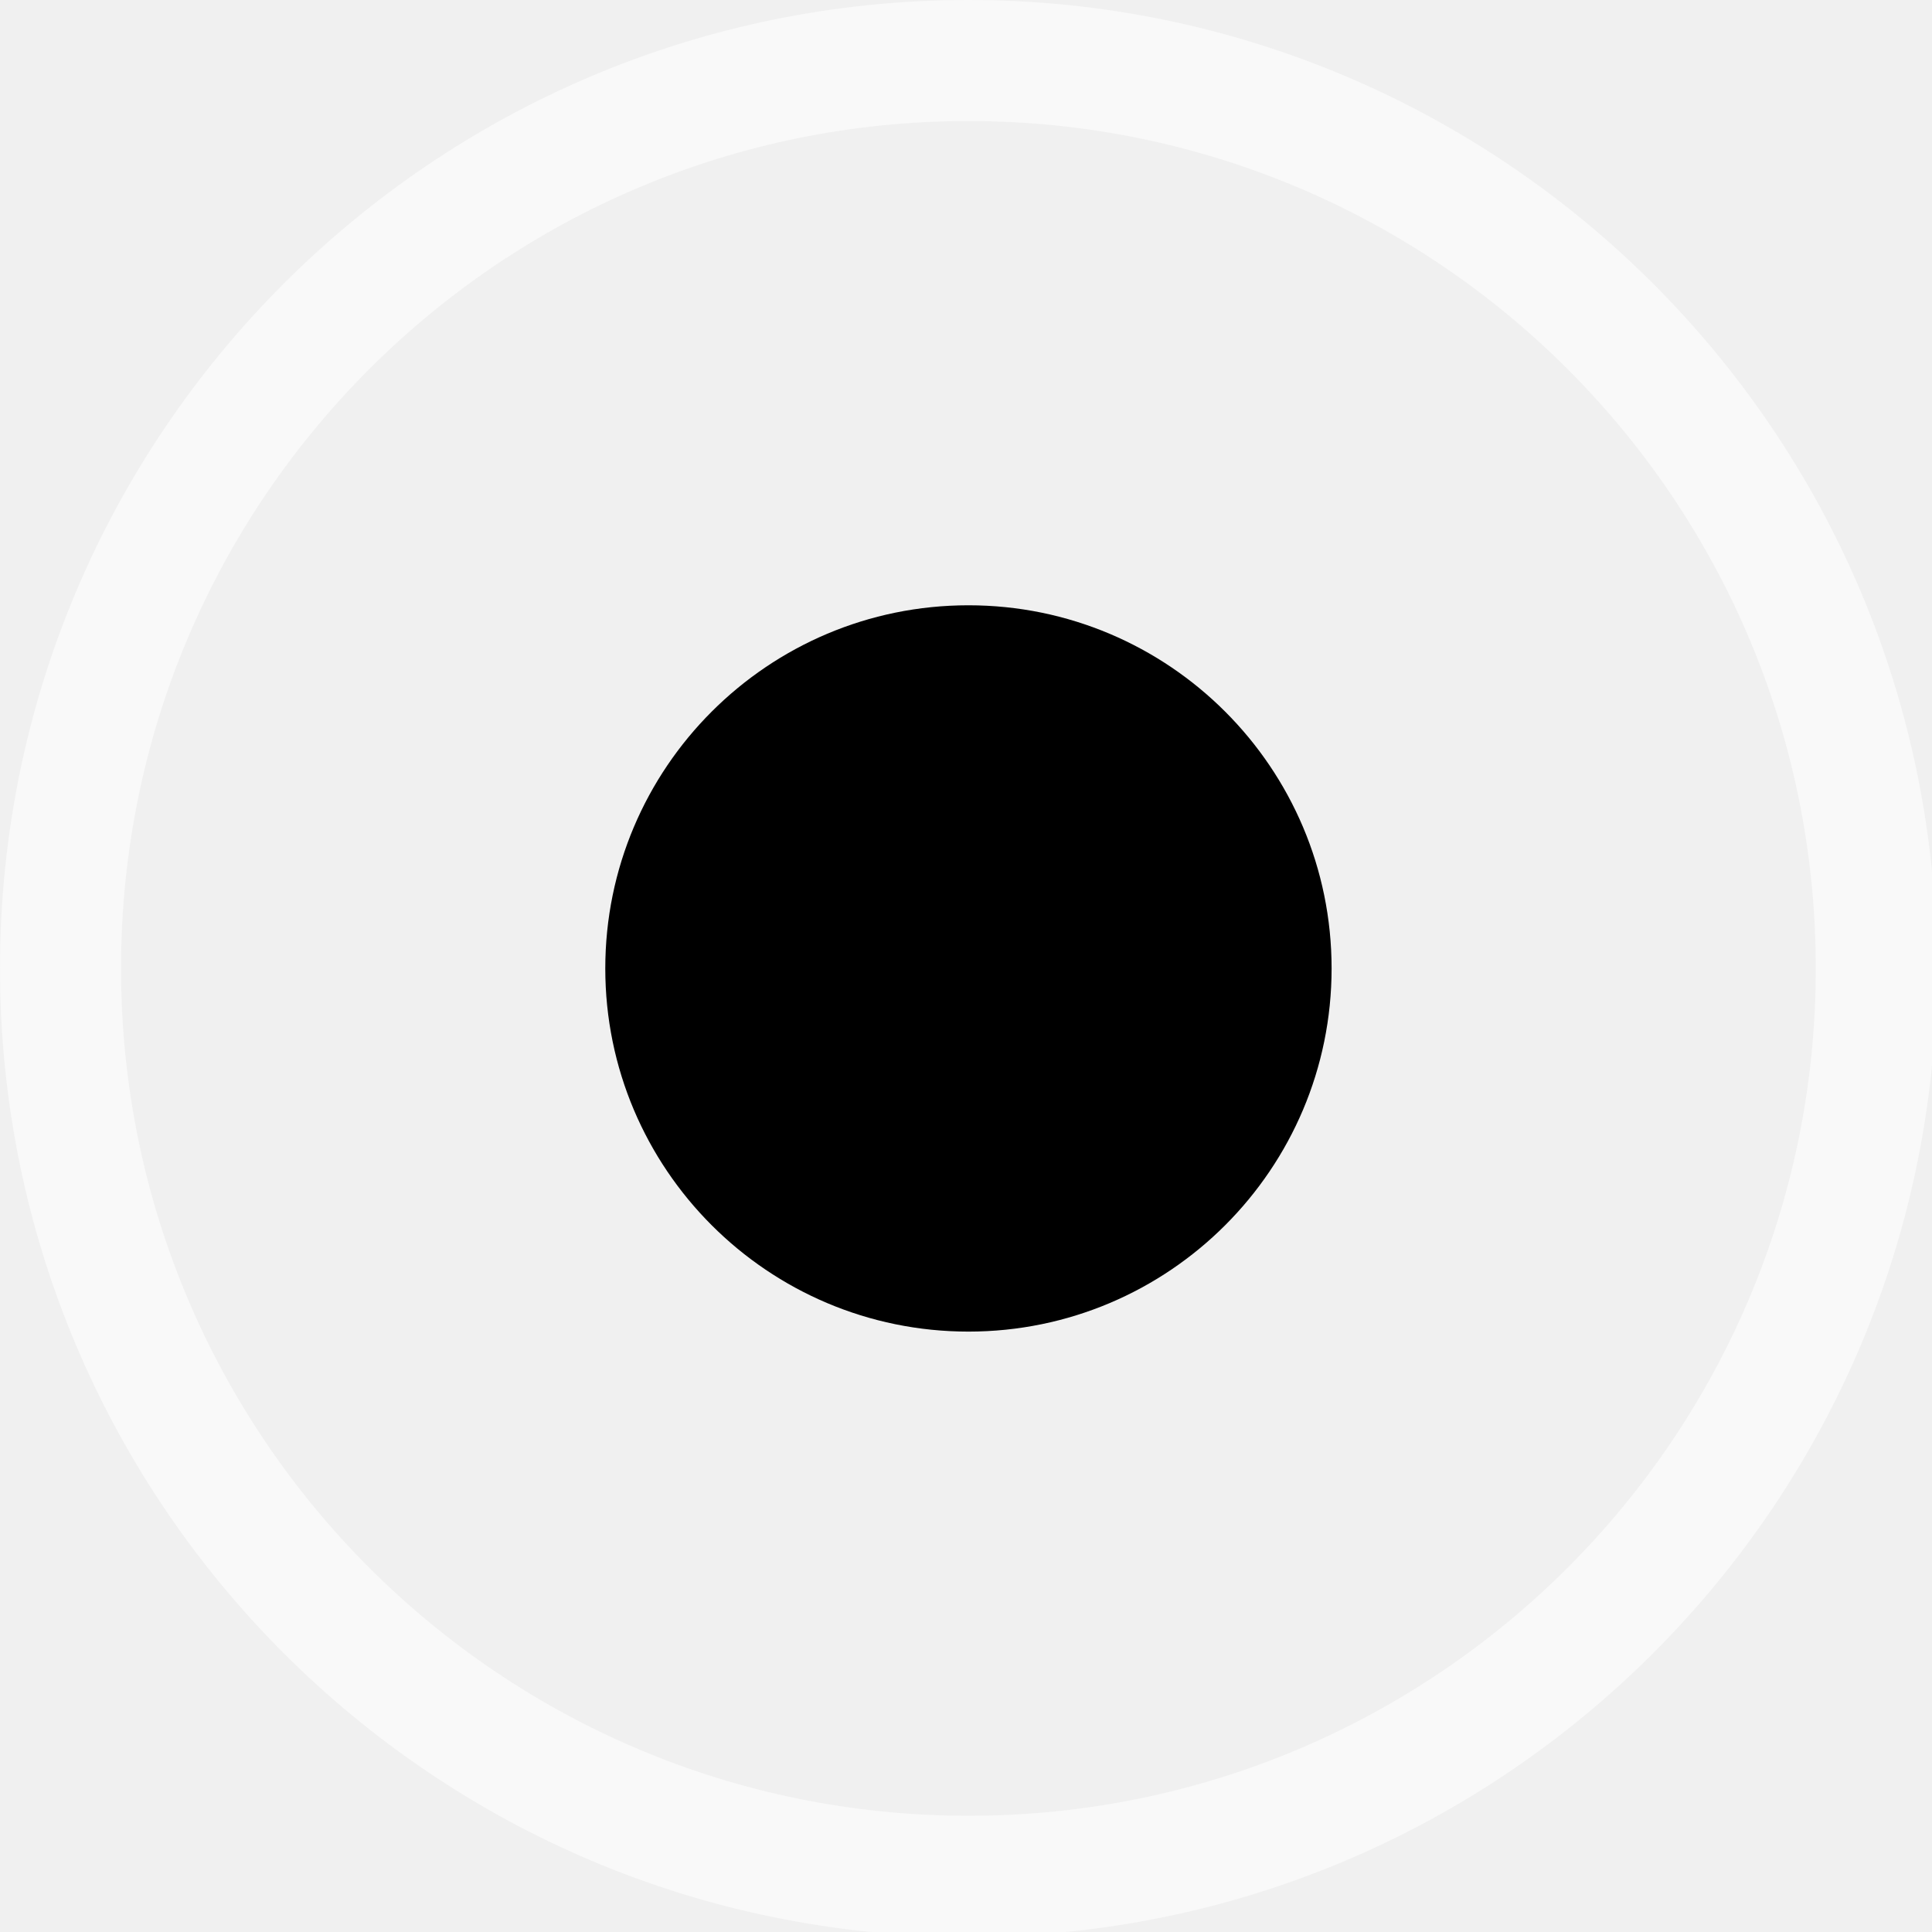
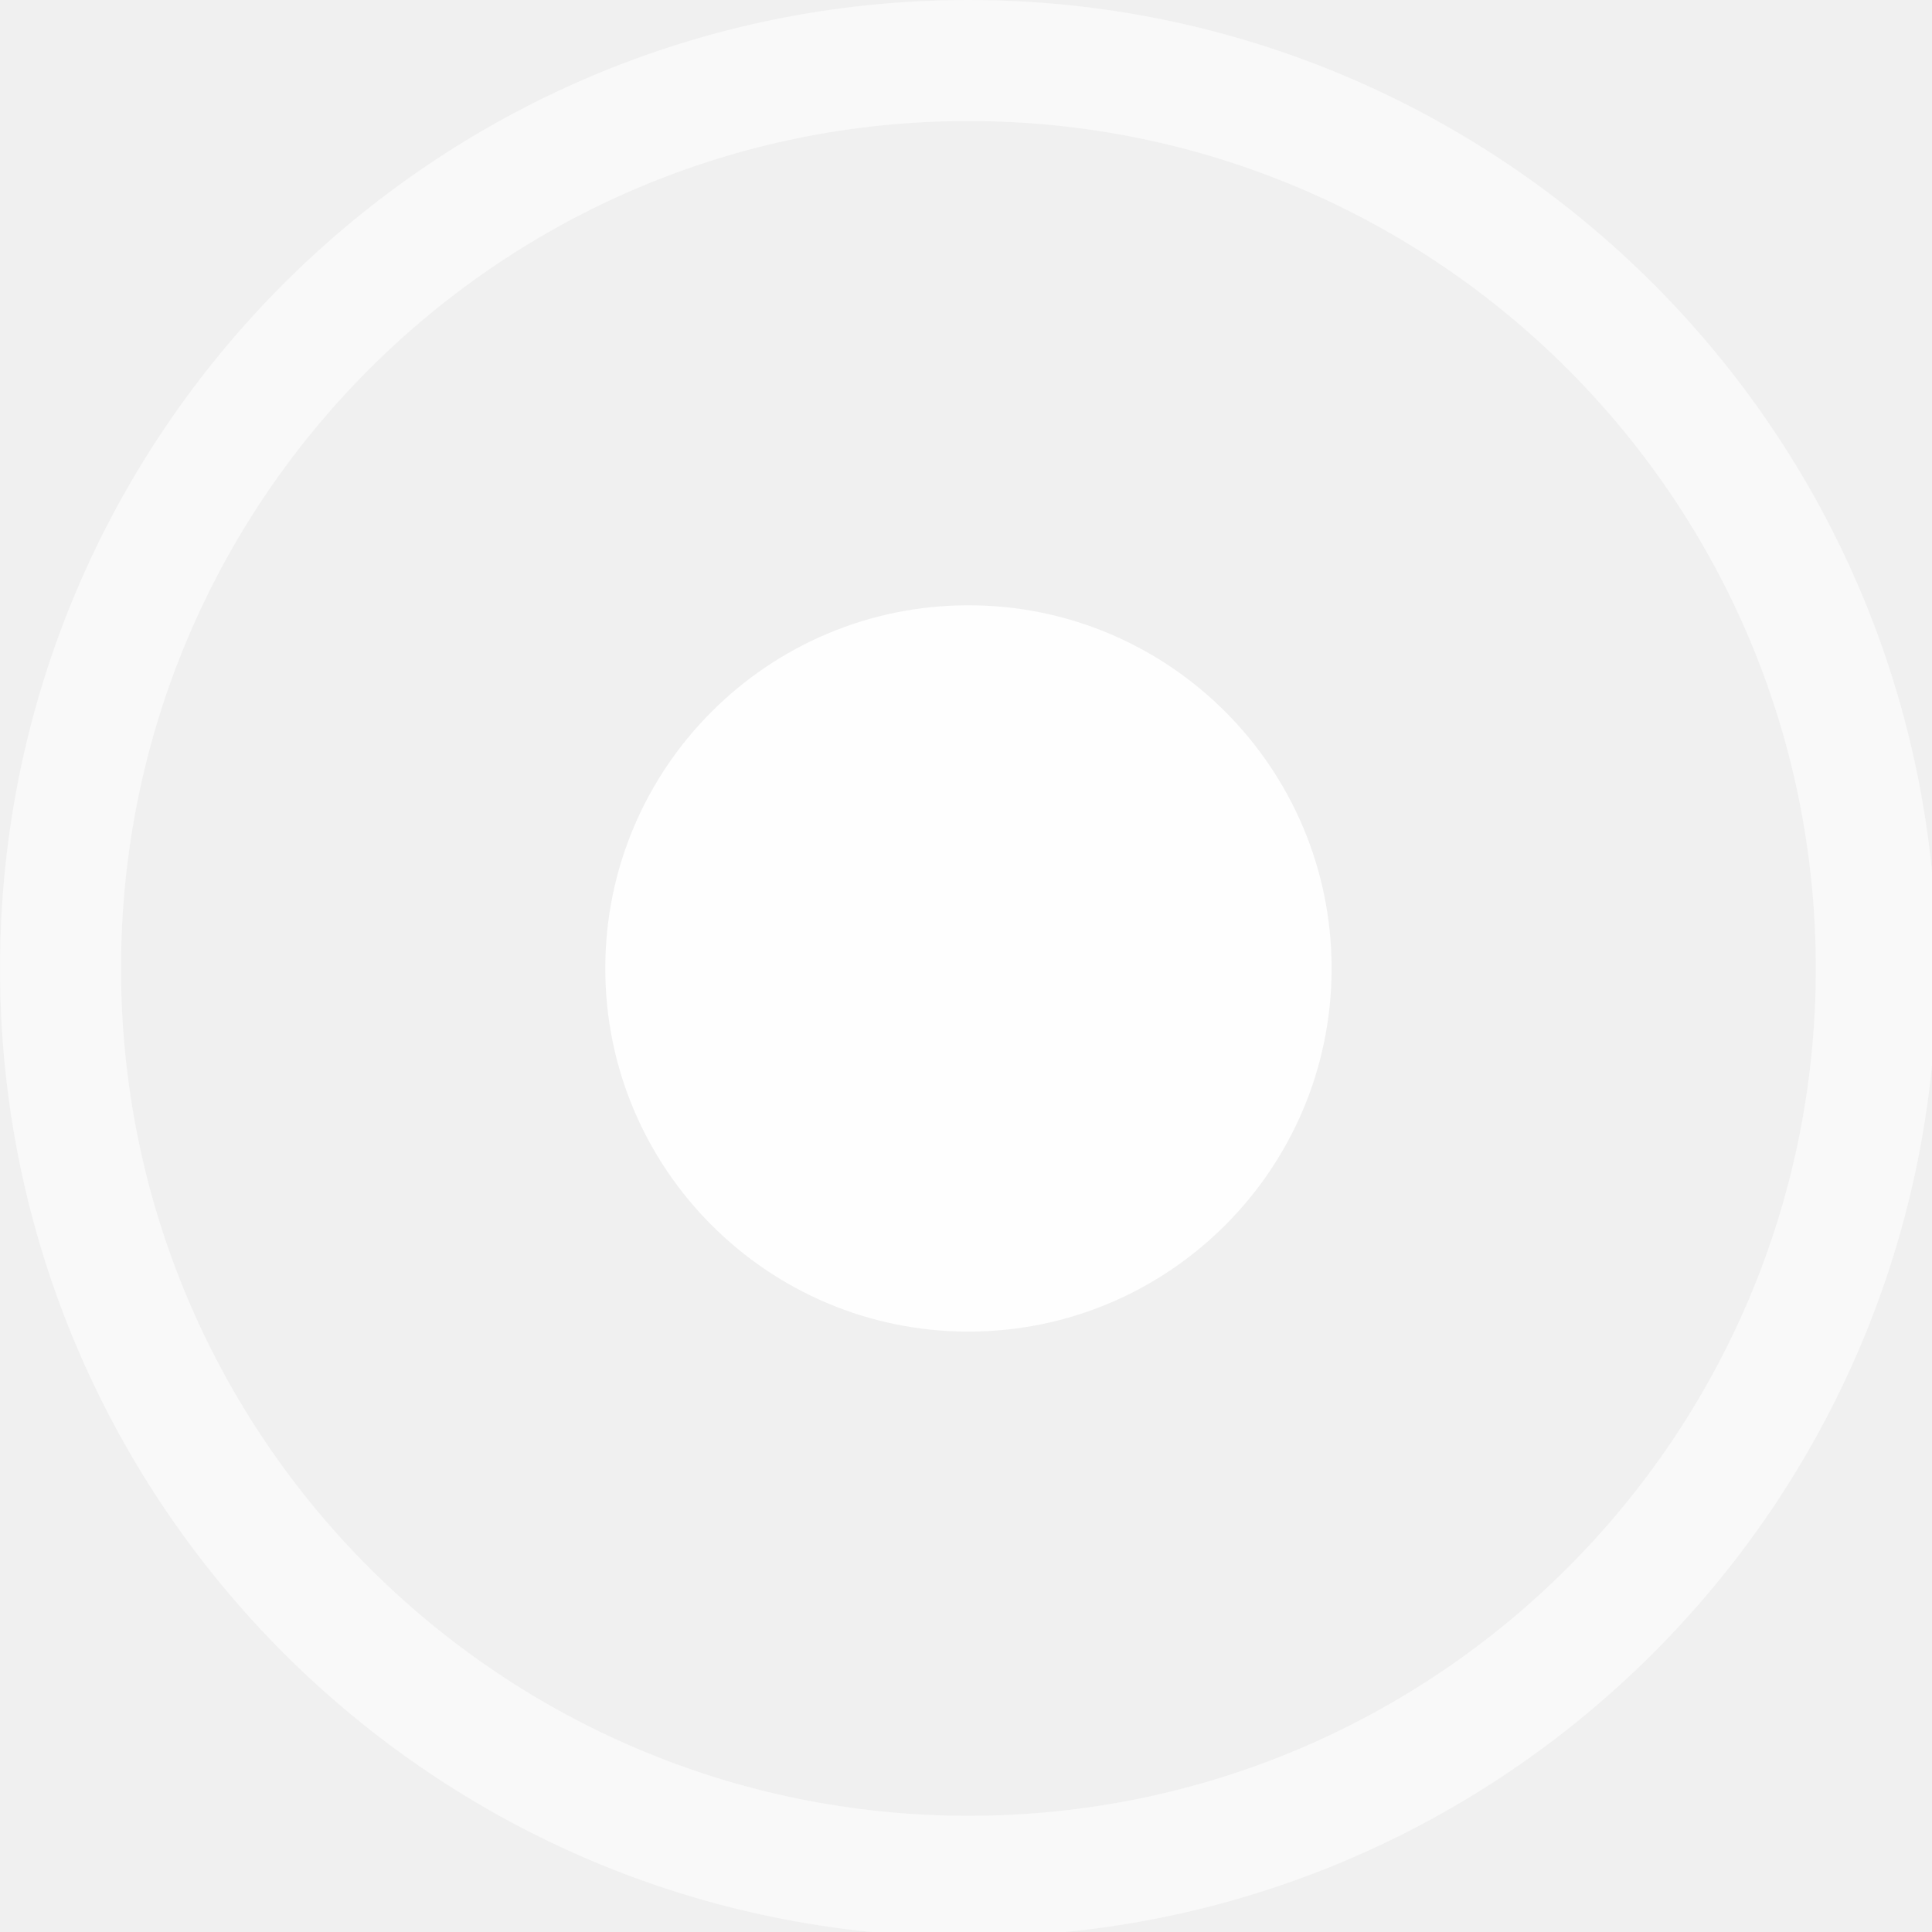
<svg xmlns="http://www.w3.org/2000/svg" width="133pt" height="133pt" viewBox="0 0 133 133" version="1.1">
  <g id="surface1">
    <path style=" stroke:none;fill-rule:nonzero;fill:#ffffff;fill-opacity:0.5;" d="M 66.668 0 C 29.852 0 0 29.852 0 66.668 C 0 103.484 29.852 133.332 66.668 133.332 C 103.484 133.332 133.332 103.484 133.332 66.668 C 133.332 29.852 103.484 0 66.668 0 Z M 66.668 8.332 C 98.895 8.332 125 34.441 125 66.668 C 125 98.895 98.895 125 66.668 125 C 34.441 125 8.332 98.895 8.332 66.668 C 8.332 34.441 34.441 8.332 66.668 8.332 Z M 66.668 8.332 " />
    <path style=" stroke:none;fill-rule:nonzero;fill:#ffffff;fill-opacity:0.15;" d="M 66.668 0 C 29.852 0 0 29.852 0 66.668 C 0 103.484 29.852 133.332 66.668 133.332 C 103.484 133.332 133.332 103.484 133.332 66.668 C 133.332 29.852 103.484 0 66.668 0 Z M 66.668 8.332 C 98.895 8.332 125 34.441 125 66.668 C 125 98.895 98.895 125 66.668 125 C 34.441 125 8.332 98.895 8.332 66.668 C 8.332 34.441 34.441 8.332 66.668 8.332 Z M 66.668 8.332 " />
-     <path style=" stroke:none;fill-rule:nonzero;fill:#000000;fill-opacity:1;" d="M 91.668 66.668 C 91.668 80.469 80.469 91.668 66.668 91.668 C 52.863 91.668 41.668 80.469 41.668 66.668 C 41.668 52.863 52.863 41.668 66.668 41.668 C 80.469 41.668 91.668 52.863 91.668 66.668 Z M 91.668 66.668 " />
+     <path style=" stroke:none;fill-rule:nonzero;fill:#fefefe;fill-opacity:1;" d="M 91.668 66.668 C 91.668 80.469 80.469 91.668 66.668 91.668 C 52.863 91.668 41.668 80.469 41.668 66.668 C 41.668 52.863 52.863 41.668 66.668 41.668 C 80.469 41.668 91.668 52.863 91.668 66.668 Z M 91.668 66.668 " />
  </g>
</svg>
